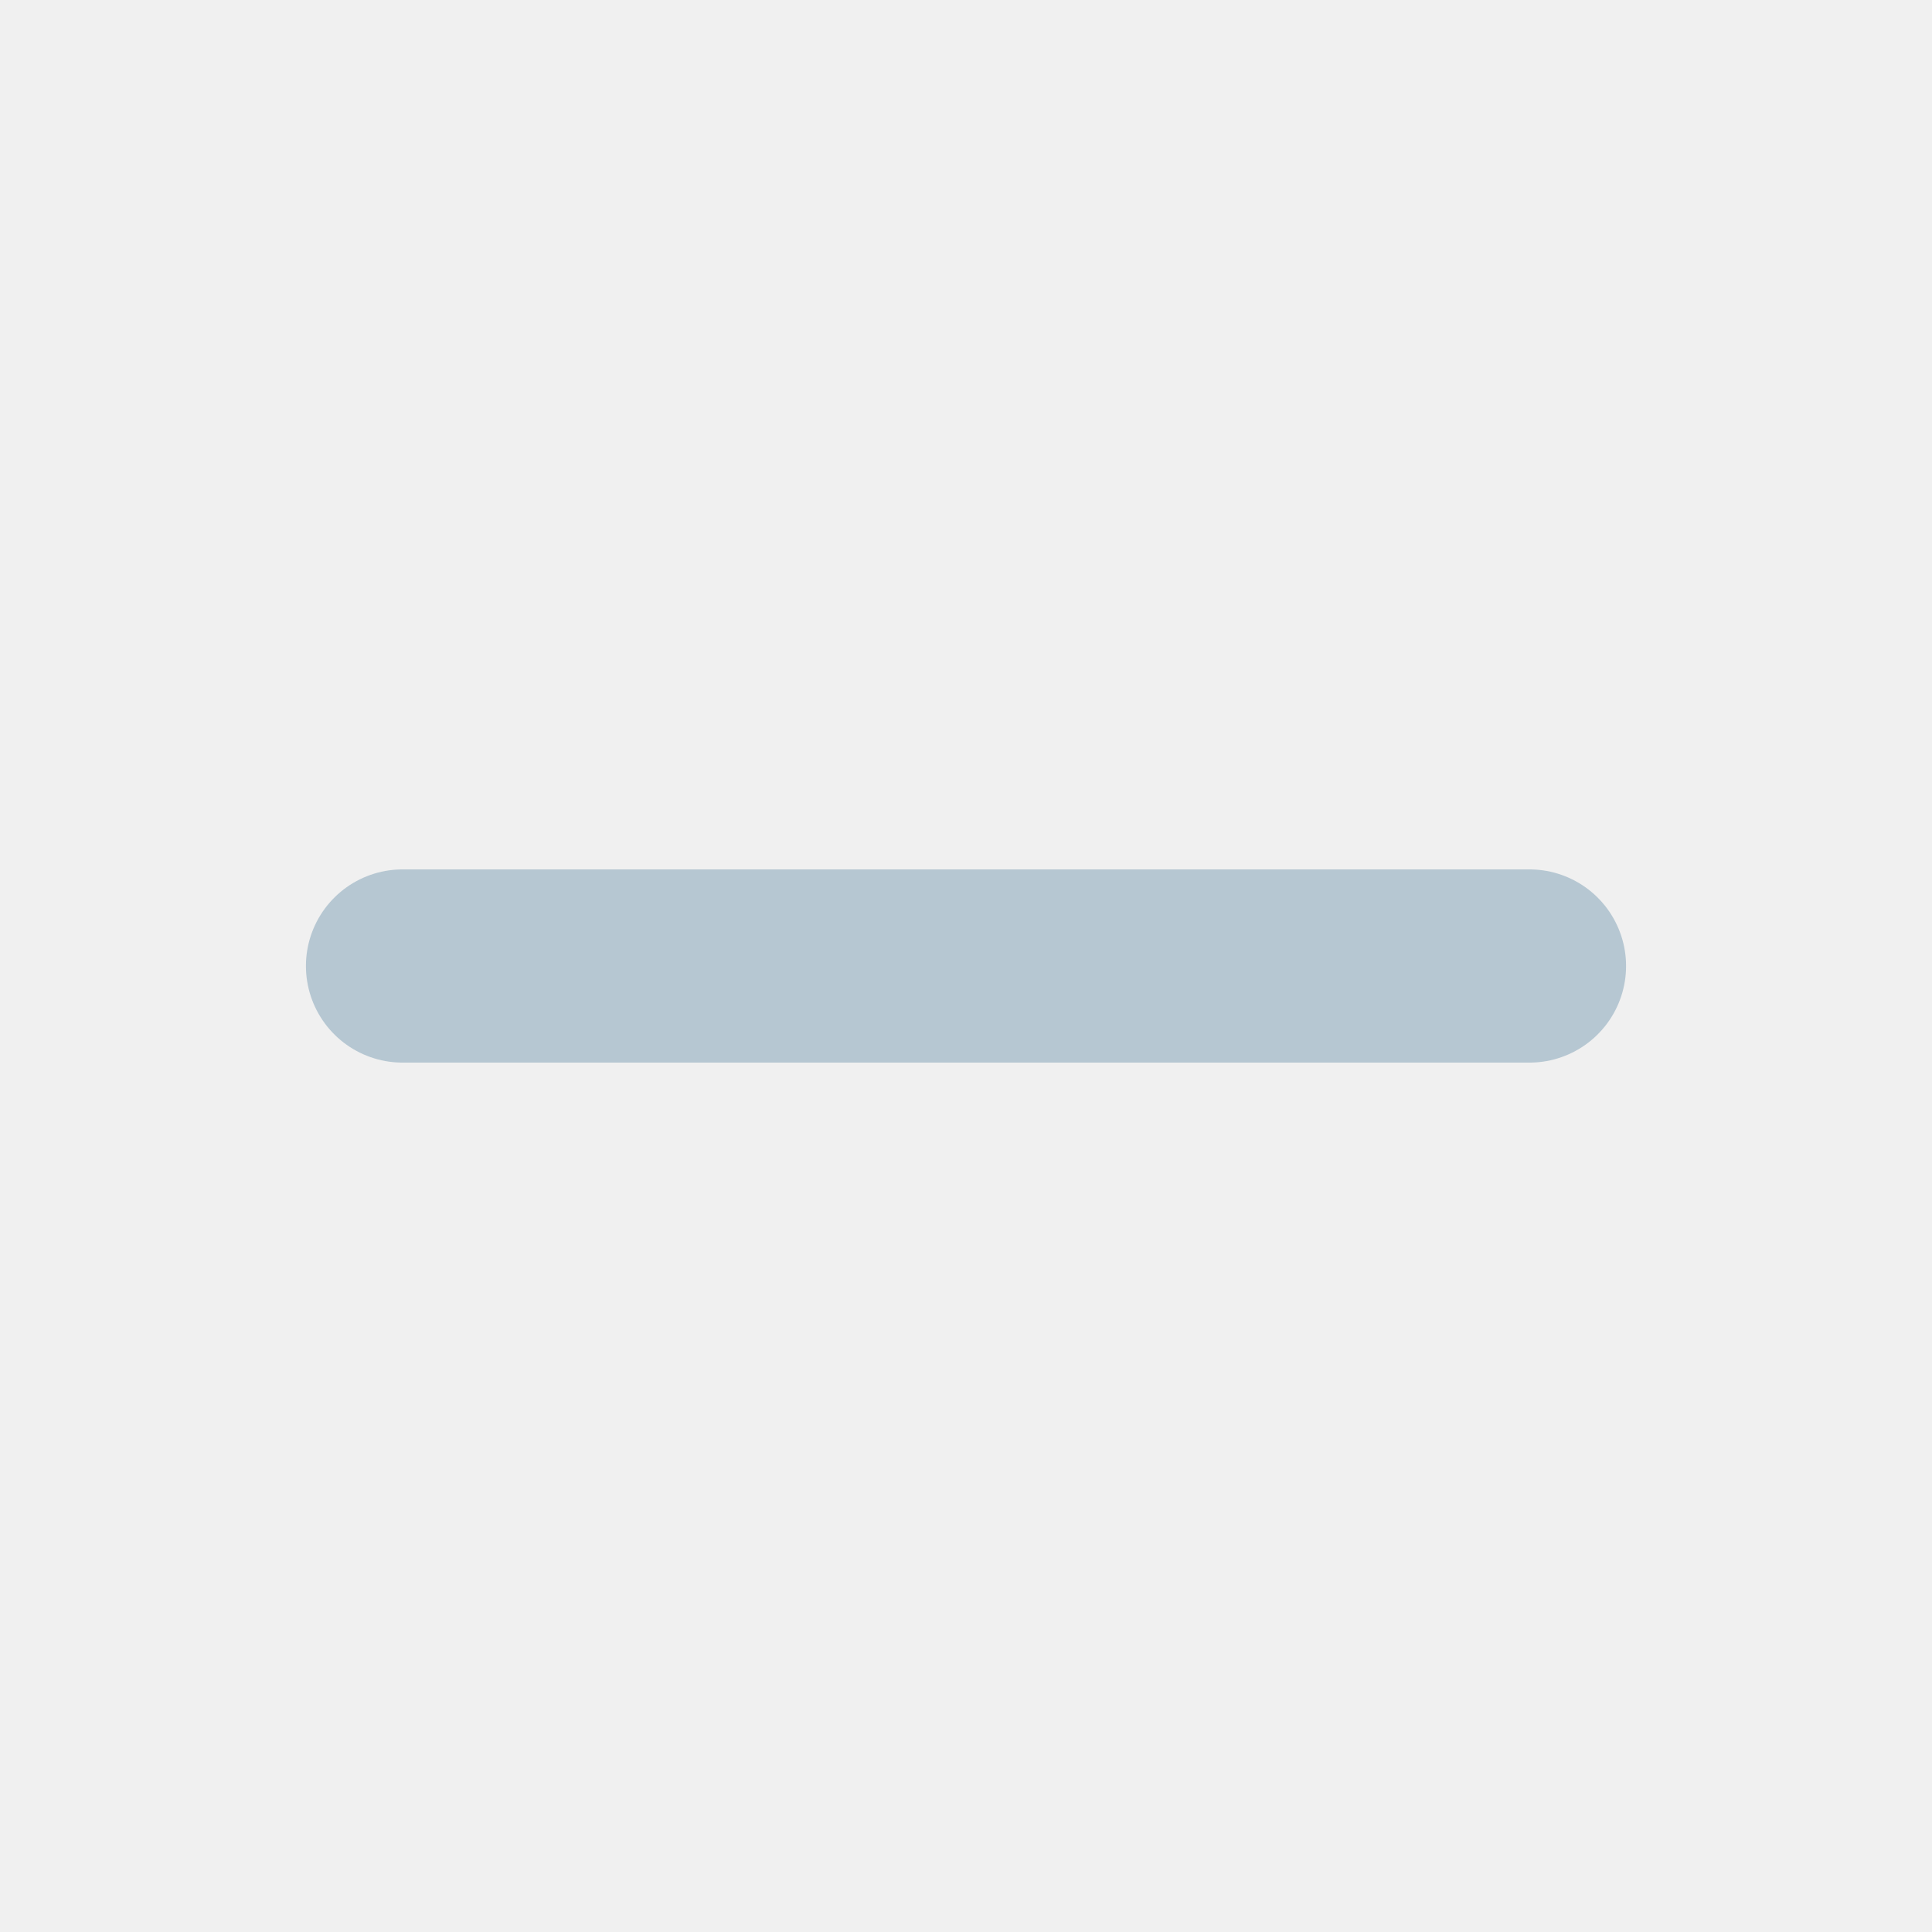
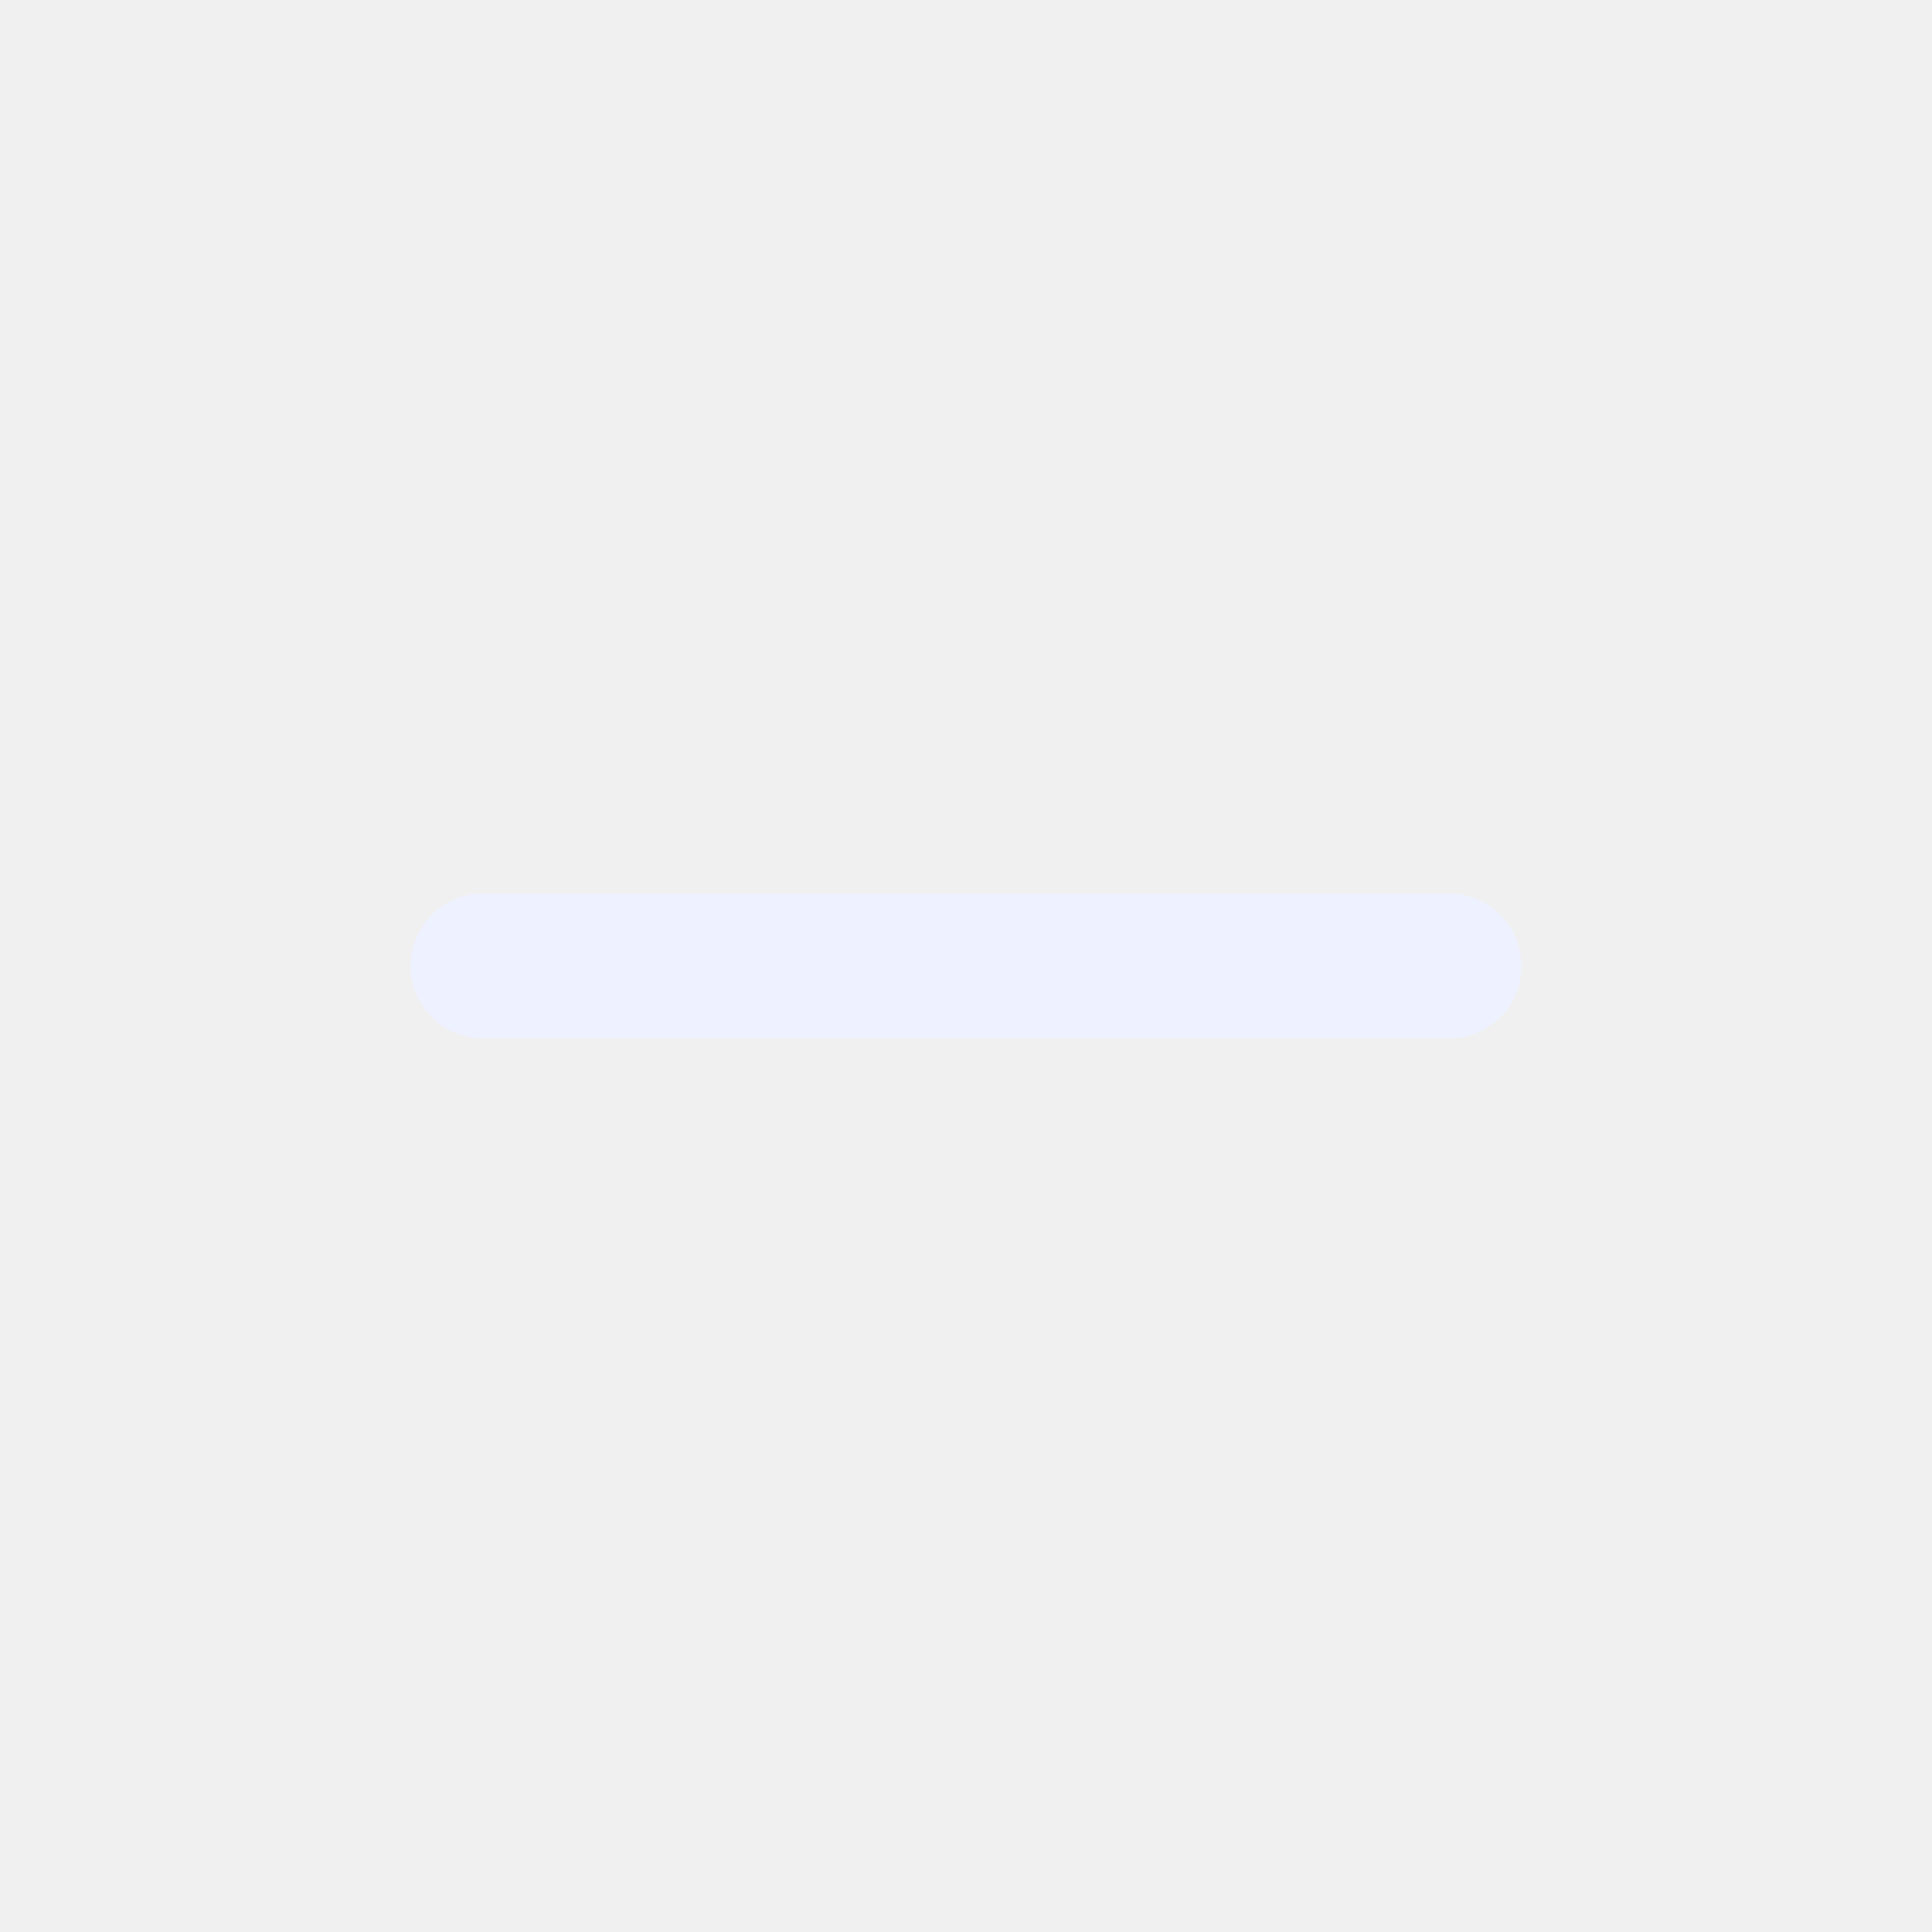
<svg xmlns="http://www.w3.org/2000/svg" width="20" height="20" viewBox="0 0 20 20" fill="none">
-   <g clip-path="url(#clip0_624_15093)">
-     <path d="M4.167 10H15.833" stroke="#B6C7D2" stroke-width="2" stroke-linecap="round" stroke-linejoin="round" />
-   </g>
-   <defs>
-     <clipPath id="clip0_624_15093">
-       <rect width="20" height="20" fill="white" />
-     </clipPath>
-   </defs>
+   <path d="M5 10H15" stroke="#EEF1FF" stroke-width="1.5" stroke-linecap="round" />
</svg>
